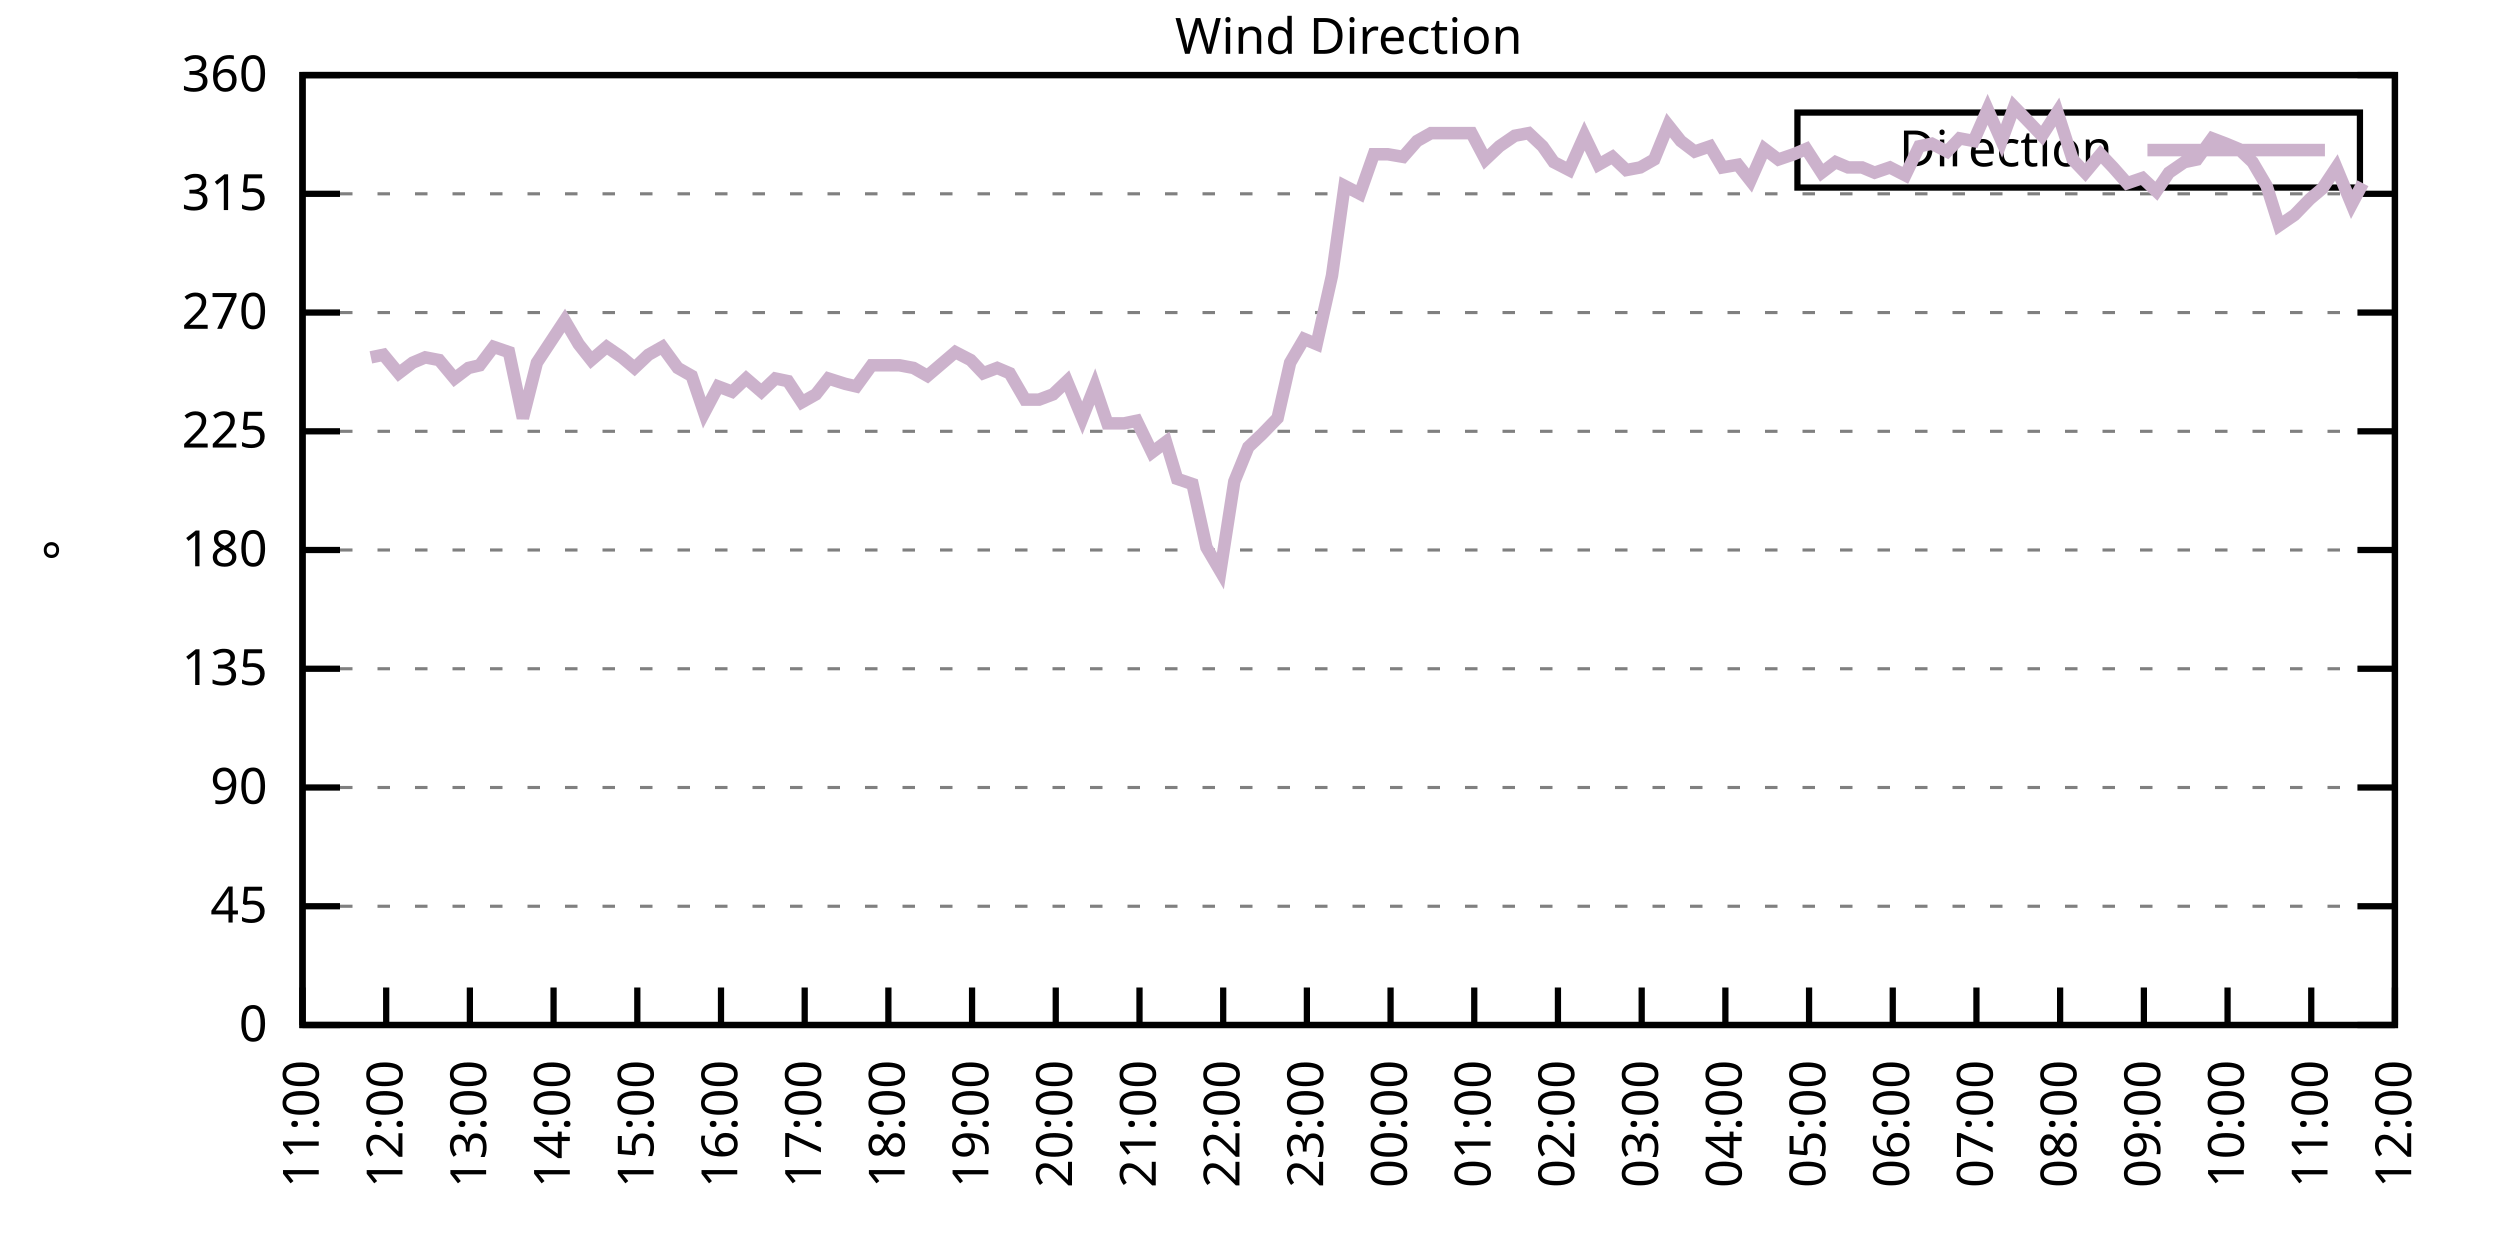
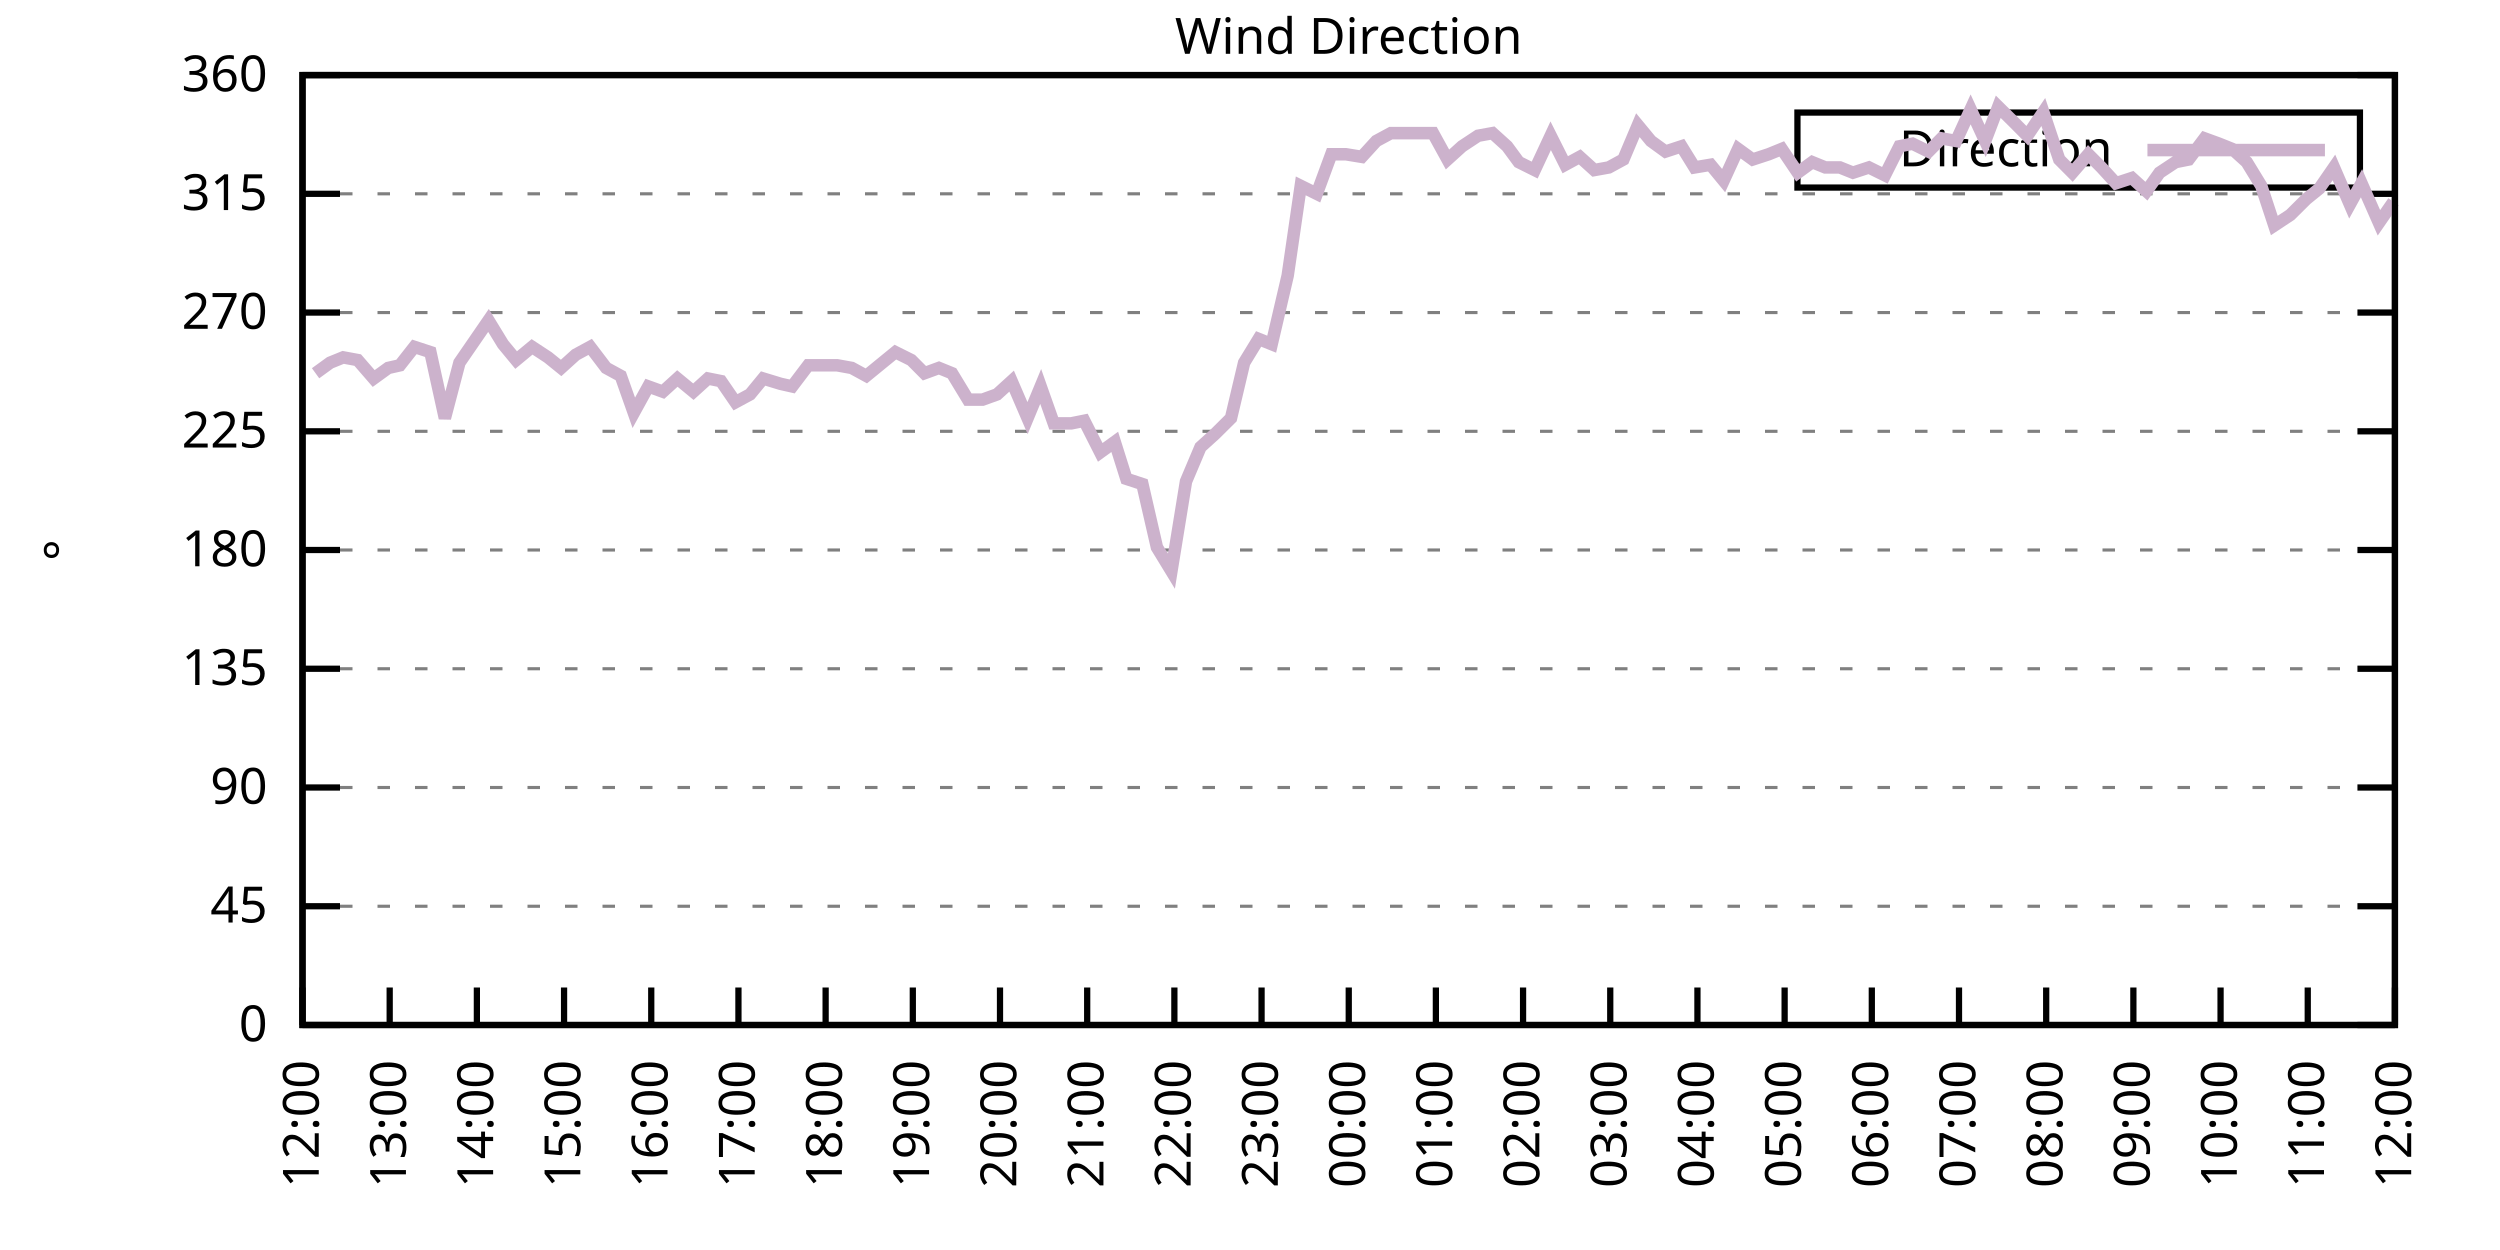
<svg xmlns="http://www.w3.org/2000/svg" xmlns:xlink="http://www.w3.org/1999/xlink" width="400" height="200" viewBox="0 0 400 200">
  <g id="gnuplot_canvas">
    <rect x="0" y="0" width="400" height="200" fill="none" />
    <defs>
      <circle id="gpDot" r="0.5" stroke-width="0.5" stroke="currentColor" />
      <path id="gpPt0" stroke-width="0.333" stroke="currentColor" d="M-1,0 h2 M0,-1 v2" />
      <path id="gpPt1" stroke-width="0.333" stroke="currentColor" d="M-1,-1 L1,1 M1,-1 L-1,1" />
      <path id="gpPt2" stroke-width="0.333" stroke="currentColor" d="M-1,0 L1,0 M0,-1 L0,1 M-1,-1 L1,1 M-1,1 L1,-1" />
      <rect id="gpPt3" stroke-width="0.333" stroke="currentColor" x="-1" y="-1" width="2" height="2" />
      <rect id="gpPt4" stroke-width="0.333" stroke="currentColor" fill="currentColor" x="-1" y="-1" width="2" height="2" />
      <circle id="gpPt5" stroke-width="0.333" stroke="currentColor" cx="0" cy="0" r="1" />
      <use xlink:href="#gpPt5" id="gpPt6" fill="currentColor" stroke="none" />
      <path id="gpPt7" stroke-width="0.333" stroke="currentColor" d="M0,-1.33 L-1.33,0.67 L1.33,0.67 z" />
      <use xlink:href="#gpPt7" id="gpPt8" fill="currentColor" stroke="none" />
      <use xlink:href="#gpPt7" id="gpPt9" stroke="currentColor" transform="rotate(180)" />
      <use xlink:href="#gpPt9" id="gpPt10" fill="currentColor" stroke="none" />
      <use xlink:href="#gpPt3" id="gpPt11" stroke="currentColor" transform="rotate(45)" />
      <use xlink:href="#gpPt11" id="gpPt12" fill="currentColor" stroke="none" />
      <path id="gpPt13" stroke-width="0.333" stroke="currentColor" d="M0,1.330 L1.265,0.411 L0.782,-1.067 L-0.782,-1.076 L-1.265,0.411 z" />
      <use xlink:href="#gpPt13" id="gpPt14" fill="currentColor" stroke="none" />
      <filter id="textbox" filterUnits="objectBoundingBox" x="0" y="0" height="1" width="1">
        <feFlood flood-color="white" flood-opacity="1" result="bgnd" />
        <feComposite in="SourceGraphic" in2="bgnd" operator="atop" />
      </filter>
      <filter id="greybox" filterUnits="objectBoundingBox" x="0" y="0" height="1" width="1">
        <feFlood flood-color="lightgrey" flood-opacity="1" result="grey" />
        <feComposite in="SourceGraphic" in2="grey" operator="atop" />
      </filter>
    </defs>
    <g fill="none" color="white" stroke="currentColor" stroke-width="1.00" stroke-linecap="butt" stroke-linejoin="miter">
</g>
    <g fill="none" color="black" stroke="currentColor" stroke-width="1.00" stroke-linecap="butt" stroke-linejoin="miter">
      <g stroke="none" shape-rendering="crispEdges">
        <polygon fill="rgb(255, 255, 255)" points="48.40,164.00 383.18,164.00 383.18,12.02 48.40,12.02 " />
      </g>
    </g>
    <g fill="none" color="black" stroke="currentColor" stroke-width="1.00" stroke-linecap="butt" stroke-linejoin="miter">
</g>
    <g fill="none" color="black" stroke="black" stroke-width="0.50" stroke-linecap="butt" stroke-linejoin="miter">
</g>
    <g fill="none" color="gray" stroke="currentColor" stroke-width="0.50" stroke-linecap="butt" stroke-linejoin="miter">
      <path stroke="gray" stroke-dasharray="2,4" class="gridline" d="M48.40,164.00 L383.19,164.00  " />
    </g>
    <g fill="none" color="gray" stroke="gray" stroke-width="1.00" stroke-linecap="butt" stroke-linejoin="miter">
</g>
    <g fill="none" color="black" stroke="currentColor" stroke-width="1.00" stroke-linecap="butt" stroke-linejoin="miter">
      <path stroke="black" d="M48.40,164.00 L54.40,164.00 M383.19,164.00 L377.19,164.00  " />
      <g transform="translate(42.80,166.60)" stroke="none" fill="black" font-family="Sans" font-size="8.00" text-anchor="end">
        <text>
          <tspan font-family="Sans"> 0</tspan>
        </text>
      </g>
    </g>
    <g fill="none" color="black" stroke="currentColor" stroke-width="1.00" stroke-linecap="butt" stroke-linejoin="miter">
</g>
    <g fill="none" color="black" stroke="black" stroke-width="0.50" stroke-linecap="butt" stroke-linejoin="miter">
</g>
    <g fill="none" color="gray" stroke="currentColor" stroke-width="0.50" stroke-linecap="butt" stroke-linejoin="miter">
      <path stroke="gray" stroke-dasharray="2,4" class="gridline" d="M48.40,145.00 L383.19,145.00  " />
    </g>
    <g fill="none" color="gray" stroke="gray" stroke-width="1.00" stroke-linecap="butt" stroke-linejoin="miter">
</g>
    <g fill="none" color="black" stroke="currentColor" stroke-width="1.00" stroke-linecap="butt" stroke-linejoin="miter">
      <path stroke="black" d="M48.40,145.00 L54.40,145.00 M383.19,145.00 L377.19,145.00  " />
      <g transform="translate(42.80,147.60)" stroke="none" fill="black" font-family="Sans" font-size="8.00" text-anchor="end">
        <text>
          <tspan font-family="Sans"> 45</tspan>
        </text>
      </g>
    </g>
    <g fill="none" color="black" stroke="currentColor" stroke-width="1.00" stroke-linecap="butt" stroke-linejoin="miter">
</g>
    <g fill="none" color="black" stroke="black" stroke-width="0.50" stroke-linecap="butt" stroke-linejoin="miter">
</g>
    <g fill="none" color="gray" stroke="currentColor" stroke-width="0.50" stroke-linecap="butt" stroke-linejoin="miter">
      <path stroke="gray" stroke-dasharray="2,4" class="gridline" d="M48.40,126.00 L383.19,126.00  " />
    </g>
    <g fill="none" color="gray" stroke="gray" stroke-width="1.00" stroke-linecap="butt" stroke-linejoin="miter">
</g>
    <g fill="none" color="black" stroke="currentColor" stroke-width="1.00" stroke-linecap="butt" stroke-linejoin="miter">
      <path stroke="black" d="M48.40,126.00 L54.40,126.00 M383.19,126.00 L377.19,126.00  " />
      <g transform="translate(42.80,128.60)" stroke="none" fill="black" font-family="Sans" font-size="8.00" text-anchor="end">
        <text>
          <tspan font-family="Sans"> 90</tspan>
        </text>
      </g>
    </g>
    <g fill="none" color="black" stroke="currentColor" stroke-width="1.00" stroke-linecap="butt" stroke-linejoin="miter">
</g>
    <g fill="none" color="black" stroke="black" stroke-width="0.50" stroke-linecap="butt" stroke-linejoin="miter">
</g>
    <g fill="none" color="gray" stroke="currentColor" stroke-width="0.50" stroke-linecap="butt" stroke-linejoin="miter">
      <path stroke="gray" stroke-dasharray="2,4" class="gridline" d="M48.40,107.00 L383.19,107.00  " />
    </g>
    <g fill="none" color="gray" stroke="gray" stroke-width="1.00" stroke-linecap="butt" stroke-linejoin="miter">
</g>
    <g fill="none" color="black" stroke="currentColor" stroke-width="1.00" stroke-linecap="butt" stroke-linejoin="miter">
      <path stroke="black" d="M48.40,107.00 L54.40,107.00 M383.19,107.00 L377.19,107.00  " />
      <g transform="translate(42.80,109.60)" stroke="none" fill="black" font-family="Sans" font-size="8.00" text-anchor="end">
        <text>
          <tspan font-family="Sans"> 135</tspan>
        </text>
      </g>
    </g>
    <g fill="none" color="black" stroke="currentColor" stroke-width="1.00" stroke-linecap="butt" stroke-linejoin="miter">
</g>
    <g fill="none" color="black" stroke="black" stroke-width="0.50" stroke-linecap="butt" stroke-linejoin="miter">
</g>
    <g fill="none" color="gray" stroke="currentColor" stroke-width="0.50" stroke-linecap="butt" stroke-linejoin="miter">
      <path stroke="gray" stroke-dasharray="2,4" class="gridline" d="M48.40,88.00 L383.19,88.00  " />
    </g>
    <g fill="none" color="gray" stroke="gray" stroke-width="1.00" stroke-linecap="butt" stroke-linejoin="miter">
</g>
    <g fill="none" color="black" stroke="currentColor" stroke-width="1.00" stroke-linecap="butt" stroke-linejoin="miter">
      <path stroke="black" d="M48.40,88.00 L54.40,88.00 M383.19,88.00 L377.19,88.00  " />
      <g transform="translate(42.80,90.60)" stroke="none" fill="black" font-family="Sans" font-size="8.00" text-anchor="end">
        <text>
          <tspan font-family="Sans"> 180</tspan>
        </text>
      </g>
    </g>
    <g fill="none" color="black" stroke="currentColor" stroke-width="1.00" stroke-linecap="butt" stroke-linejoin="miter">
</g>
    <g fill="none" color="black" stroke="black" stroke-width="0.50" stroke-linecap="butt" stroke-linejoin="miter">
</g>
    <g fill="none" color="gray" stroke="currentColor" stroke-width="0.50" stroke-linecap="butt" stroke-linejoin="miter">
      <path stroke="gray" stroke-dasharray="2,4" class="gridline" d="M48.40,69.01 L383.19,69.01  " />
    </g>
    <g fill="none" color="gray" stroke="gray" stroke-width="1.00" stroke-linecap="butt" stroke-linejoin="miter">
</g>
    <g fill="none" color="black" stroke="currentColor" stroke-width="1.00" stroke-linecap="butt" stroke-linejoin="miter">
      <path stroke="black" d="M48.40,69.01 L54.40,69.01 M383.19,69.01 L377.19,69.01  " />
      <g transform="translate(42.80,71.61)" stroke="none" fill="black" font-family="Sans" font-size="8.00" text-anchor="end">
        <text>
          <tspan font-family="Sans"> 225</tspan>
        </text>
      </g>
    </g>
    <g fill="none" color="black" stroke="currentColor" stroke-width="1.00" stroke-linecap="butt" stroke-linejoin="miter">
</g>
    <g fill="none" color="black" stroke="black" stroke-width="0.50" stroke-linecap="butt" stroke-linejoin="miter">
</g>
    <g fill="none" color="gray" stroke="currentColor" stroke-width="0.50" stroke-linecap="butt" stroke-linejoin="miter">
      <path stroke="gray" stroke-dasharray="2,4" class="gridline" d="M48.40,50.01 L383.19,50.01  " />
    </g>
    <g fill="none" color="gray" stroke="gray" stroke-width="1.00" stroke-linecap="butt" stroke-linejoin="miter">
</g>
    <g fill="none" color="black" stroke="currentColor" stroke-width="1.00" stroke-linecap="butt" stroke-linejoin="miter">
      <path stroke="black" d="M48.40,50.01 L54.40,50.01 M383.19,50.01 L377.19,50.01  " />
      <g transform="translate(42.80,52.61)" stroke="none" fill="black" font-family="Sans" font-size="8.00" text-anchor="end">
        <text>
          <tspan font-family="Sans"> 270</tspan>
        </text>
      </g>
    </g>
    <g fill="none" color="black" stroke="currentColor" stroke-width="1.00" stroke-linecap="butt" stroke-linejoin="miter">
</g>
    <g fill="none" color="black" stroke="black" stroke-width="0.50" stroke-linecap="butt" stroke-linejoin="miter">
</g>
    <g fill="none" color="gray" stroke="currentColor" stroke-width="0.50" stroke-linecap="butt" stroke-linejoin="miter">
      <path stroke="gray" stroke-dasharray="2,4" class="gridline" d="M48.40,31.01 L383.19,31.01  " />
    </g>
    <g fill="none" color="gray" stroke="gray" stroke-width="1.00" stroke-linecap="butt" stroke-linejoin="miter">
</g>
    <g fill="none" color="black" stroke="currentColor" stroke-width="1.00" stroke-linecap="butt" stroke-linejoin="miter">
      <path stroke="black" d="M48.40,31.01 L54.40,31.01 M383.19,31.01 L377.19,31.01  " />
      <g transform="translate(42.80,33.61)" stroke="none" fill="black" font-family="Sans" font-size="8.00" text-anchor="end">
        <text>
          <tspan font-family="Sans"> 315</tspan>
        </text>
      </g>
    </g>
    <g fill="none" color="black" stroke="currentColor" stroke-width="1.00" stroke-linecap="butt" stroke-linejoin="miter">
</g>
    <g fill="none" color="black" stroke="black" stroke-width="0.50" stroke-linecap="butt" stroke-linejoin="miter">
</g>
    <g fill="none" color="gray" stroke="currentColor" stroke-width="0.50" stroke-linecap="butt" stroke-linejoin="miter">
      <path stroke="gray" stroke-dasharray="2,4" class="gridline" d="M48.40,12.01 L383.19,12.01  " />
    </g>
    <g fill="none" color="gray" stroke="gray" stroke-width="1.00" stroke-linecap="butt" stroke-linejoin="miter">
</g>
    <g fill="none" color="black" stroke="currentColor" stroke-width="1.00" stroke-linecap="butt" stroke-linejoin="miter">
      <path stroke="black" d="M48.40,12.01 L54.40,12.01 M383.19,12.01 L377.19,12.01  " />
      <g transform="translate(42.80,14.61)" stroke="none" fill="black" font-family="Sans" font-size="8.00" text-anchor="end">
        <text>
          <tspan font-family="Sans"> 360</tspan>
        </text>
      </g>
    </g>
    <g fill="none" color="black" stroke="currentColor" stroke-width="1.00" stroke-linecap="butt" stroke-linejoin="miter">
      <path stroke="black" d="M48.40,164.00 L48.40,158.00  " />
      <g transform="translate(51.00,169.60) rotate(270.00)" stroke="none" fill="black" font-family="Sans" font-size="8.00" text-anchor="end">
        <text>
-           <tspan font-family="Sans">11:00</tspan>
-         </text>
-       </g>
-     </g>
-     <g fill="none" color="black" stroke="currentColor" stroke-width="1.00" stroke-linecap="butt" stroke-linejoin="miter">
-       <path stroke="black" d="M61.79,164.00 L61.79,158.00  " />
-       <g transform="translate(64.39,169.60) rotate(270.00)" stroke="none" fill="black" font-family="Sans" font-size="8.00" text-anchor="end">
-         <text>
          <tspan font-family="Sans">12:00</tspan>
        </text>
      </g>
    </g>
    <g fill="none" color="black" stroke="currentColor" stroke-width="1.00" stroke-linecap="butt" stroke-linejoin="miter">
-       <path stroke="black" d="M75.18,164.00 L75.18,158.00  " />
-       <g transform="translate(77.78,169.60) rotate(270.00)" stroke="none" fill="black" font-family="Sans" font-size="8.00" text-anchor="end">
+       <path stroke="black" d="M62.35,164.00 L62.35,158.00  " />
+       <g transform="translate(64.95,169.60) rotate(270.00)" stroke="none" fill="black" font-family="Sans" font-size="8.00" text-anchor="end">
        <text>
          <tspan font-family="Sans">13:00</tspan>
        </text>
      </g>
    </g>
    <g fill="none" color="black" stroke="currentColor" stroke-width="1.00" stroke-linecap="butt" stroke-linejoin="miter">
-       <path stroke="black" d="M88.57,164.00 L88.57,158.00  " />
-       <g transform="translate(91.17,169.60) rotate(270.00)" stroke="none" fill="black" font-family="Sans" font-size="8.00" text-anchor="end">
+       <path stroke="black" d="M76.30,164.00 L76.30,158.00  " />
+       <g transform="translate(78.90,169.60) rotate(270.00)" stroke="none" fill="black" font-family="Sans" font-size="8.00" text-anchor="end">
        <text>
          <tspan font-family="Sans">14:00</tspan>
        </text>
      </g>
    </g>
    <g fill="none" color="black" stroke="currentColor" stroke-width="1.00" stroke-linecap="butt" stroke-linejoin="miter">
-       <path stroke="black" d="M101.97,164.00 L101.97,158.00  " />
-       <g transform="translate(104.57,169.60) rotate(270.00)" stroke="none" fill="black" font-family="Sans" font-size="8.00" text-anchor="end">
+       <path stroke="black" d="M90.25,164.00 L90.25,158.00  " />
+       <g transform="translate(92.85,169.60) rotate(270.00)" stroke="none" fill="black" font-family="Sans" font-size="8.00" text-anchor="end">
        <text>
          <tspan font-family="Sans">15:00</tspan>
        </text>
      </g>
    </g>
    <g fill="none" color="black" stroke="currentColor" stroke-width="1.00" stroke-linecap="butt" stroke-linejoin="miter">
-       <path stroke="black" d="M115.36,164.00 L115.36,158.00  " />
-       <g transform="translate(117.96,169.60) rotate(270.00)" stroke="none" fill="black" font-family="Sans" font-size="8.00" text-anchor="end">
+       <path stroke="black" d="M104.20,164.00 L104.20,158.00  " />
+       <g transform="translate(106.80,169.60) rotate(270.00)" stroke="none" fill="black" font-family="Sans" font-size="8.00" text-anchor="end">
        <text>
          <tspan font-family="Sans">16:00</tspan>
        </text>
      </g>
    </g>
    <g fill="none" color="black" stroke="currentColor" stroke-width="1.00" stroke-linecap="butt" stroke-linejoin="miter">
-       <path stroke="black" d="M128.75,164.00 L128.75,158.00  " />
-       <g transform="translate(131.35,169.60) rotate(270.00)" stroke="none" fill="black" font-family="Sans" font-size="8.00" text-anchor="end">
+       <path stroke="black" d="M118.15,164.00 L118.15,158.00  " />
+       <g transform="translate(120.75,169.60) rotate(270.00)" stroke="none" fill="black" font-family="Sans" font-size="8.00" text-anchor="end">
        <text>
          <tspan font-family="Sans">17:00</tspan>
        </text>
      </g>
    </g>
    <g fill="none" color="black" stroke="currentColor" stroke-width="1.00" stroke-linecap="butt" stroke-linejoin="miter">
-       <path stroke="black" d="M142.14,164.00 L142.14,158.00  " />
-       <g transform="translate(144.74,169.60) rotate(270.00)" stroke="none" fill="black" font-family="Sans" font-size="8.00" text-anchor="end">
+       <path stroke="black" d="M132.10,164.00 L132.10,158.00  " />
+       <g transform="translate(134.70,169.60) rotate(270.00)" stroke="none" fill="black" font-family="Sans" font-size="8.00" text-anchor="end">
        <text>
          <tspan font-family="Sans">18:00</tspan>
        </text>
      </g>
    </g>
    <g fill="none" color="black" stroke="currentColor" stroke-width="1.00" stroke-linecap="butt" stroke-linejoin="miter">
-       <path stroke="black" d="M155.53,164.00 L155.53,158.00  " />
-       <g transform="translate(158.13,169.60) rotate(270.00)" stroke="none" fill="black" font-family="Sans" font-size="8.00" text-anchor="end">
+       <path stroke="black" d="M146.05,164.00 L146.05,158.00  " />
+       <g transform="translate(148.65,169.60) rotate(270.00)" stroke="none" fill="black" font-family="Sans" font-size="8.00" text-anchor="end">
        <text>
          <tspan font-family="Sans">19:00</tspan>
        </text>
      </g>
    </g>
    <g fill="none" color="black" stroke="currentColor" stroke-width="1.00" stroke-linecap="butt" stroke-linejoin="miter">
-       <path stroke="black" d="M168.92,164.00 L168.92,158.00  " />
-       <g transform="translate(171.52,169.60) rotate(270.00)" stroke="none" fill="black" font-family="Sans" font-size="8.00" text-anchor="end">
+       <path stroke="black" d="M160.00,164.00 L160.00,158.00  " />
+       <g transform="translate(162.60,169.60) rotate(270.00)" stroke="none" fill="black" font-family="Sans" font-size="8.00" text-anchor="end">
        <text>
          <tspan font-family="Sans">20:00</tspan>
        </text>
      </g>
    </g>
    <g fill="none" color="black" stroke="currentColor" stroke-width="1.00" stroke-linecap="butt" stroke-linejoin="miter">
-       <path stroke="black" d="M182.32,164.00 L182.32,158.00  " />
-       <g transform="translate(184.92,169.60) rotate(270.00)" stroke="none" fill="black" font-family="Sans" font-size="8.00" text-anchor="end">
+       <path stroke="black" d="M173.95,164.00 L173.95,158.00  " />
+       <g transform="translate(176.55,169.60) rotate(270.00)" stroke="none" fill="black" font-family="Sans" font-size="8.00" text-anchor="end">
        <text>
          <tspan font-family="Sans">21:00</tspan>
        </text>
      </g>
    </g>
    <g fill="none" color="black" stroke="currentColor" stroke-width="1.00" stroke-linecap="butt" stroke-linejoin="miter">
-       <path stroke="black" d="M195.71,164.00 L195.71,158.00  " />
-       <g transform="translate(198.31,169.60) rotate(270.00)" stroke="none" fill="black" font-family="Sans" font-size="8.00" text-anchor="end">
+       <path stroke="black" d="M187.90,164.00 L187.90,158.00  " />
+       <g transform="translate(190.50,169.60) rotate(270.00)" stroke="none" fill="black" font-family="Sans" font-size="8.00" text-anchor="end">
        <text>
          <tspan font-family="Sans">22:00</tspan>
        </text>
      </g>
    </g>
    <g fill="none" color="black" stroke="currentColor" stroke-width="1.00" stroke-linecap="butt" stroke-linejoin="miter">
-       <path stroke="black" d="M209.10,164.00 L209.10,158.00  " />
-       <g transform="translate(211.70,169.60) rotate(270.00)" stroke="none" fill="black" font-family="Sans" font-size="8.00" text-anchor="end">
+       <path stroke="black" d="M201.85,164.00 L201.85,158.00  " />
+       <g transform="translate(204.45,169.60) rotate(270.00)" stroke="none" fill="black" font-family="Sans" font-size="8.00" text-anchor="end">
        <text>
          <tspan font-family="Sans">23:00</tspan>
        </text>
      </g>
    </g>
    <g fill="none" color="black" stroke="currentColor" stroke-width="1.00" stroke-linecap="butt" stroke-linejoin="miter">
-       <path stroke="black" d="M222.49,164.00 L222.49,158.00  " />
-       <g transform="translate(225.09,169.60) rotate(270.00)" stroke="none" fill="black" font-family="Sans" font-size="8.00" text-anchor="end">
+       <path stroke="black" d="M215.80,164.00 L215.80,158.00  " />
+       <g transform="translate(218.40,169.60) rotate(270.00)" stroke="none" fill="black" font-family="Sans" font-size="8.00" text-anchor="end">
        <text>
          <tspan font-family="Sans">00:00</tspan>
        </text>
      </g>
    </g>
    <g fill="none" color="black" stroke="currentColor" stroke-width="1.00" stroke-linecap="butt" stroke-linejoin="miter">
-       <path stroke="black" d="M235.88,164.00 L235.88,158.00  " />
-       <g transform="translate(238.48,169.60) rotate(270.00)" stroke="none" fill="black" font-family="Sans" font-size="8.00" text-anchor="end">
+       <path stroke="black" d="M229.74,164.00 L229.74,158.00  " />
+       <g transform="translate(232.34,169.60) rotate(270.00)" stroke="none" fill="black" font-family="Sans" font-size="8.00" text-anchor="end">
        <text>
          <tspan font-family="Sans">01:00</tspan>
        </text>
      </g>
    </g>
    <g fill="none" color="black" stroke="currentColor" stroke-width="1.00" stroke-linecap="butt" stroke-linejoin="miter">
-       <path stroke="black" d="M249.27,164.00 L249.27,158.00  " />
-       <g transform="translate(251.87,169.60) rotate(270.00)" stroke="none" fill="black" font-family="Sans" font-size="8.00" text-anchor="end">
+       <path stroke="black" d="M243.69,164.00 L243.69,158.00  " />
+       <g transform="translate(246.29,169.60) rotate(270.00)" stroke="none" fill="black" font-family="Sans" font-size="8.00" text-anchor="end">
        <text>
          <tspan font-family="Sans">02:00</tspan>
        </text>
      </g>
    </g>
    <g fill="none" color="black" stroke="currentColor" stroke-width="1.00" stroke-linecap="butt" stroke-linejoin="miter">
-       <path stroke="black" d="M262.67,164.00 L262.67,158.00  " />
-       <g transform="translate(265.27,169.60) rotate(270.00)" stroke="none" fill="black" font-family="Sans" font-size="8.00" text-anchor="end">
+       <path stroke="black" d="M257.64,164.00 L257.64,158.00  " />
+       <g transform="translate(260.24,169.60) rotate(270.00)" stroke="none" fill="black" font-family="Sans" font-size="8.00" text-anchor="end">
        <text>
          <tspan font-family="Sans">03:00</tspan>
        </text>
      </g>
    </g>
    <g fill="none" color="black" stroke="currentColor" stroke-width="1.00" stroke-linecap="butt" stroke-linejoin="miter">
-       <path stroke="black" d="M276.06,164.00 L276.06,158.00  " />
-       <g transform="translate(278.66,169.60) rotate(270.00)" stroke="none" fill="black" font-family="Sans" font-size="8.00" text-anchor="end">
+       <path stroke="black" d="M271.59,164.00 L271.59,158.00  " />
+       <g transform="translate(274.19,169.60) rotate(270.00)" stroke="none" fill="black" font-family="Sans" font-size="8.00" text-anchor="end">
        <text>
          <tspan font-family="Sans">04:00</tspan>
        </text>
      </g>
    </g>
    <g fill="none" color="black" stroke="currentColor" stroke-width="1.00" stroke-linecap="butt" stroke-linejoin="miter">
-       <path stroke="black" d="M289.45,164.00 L289.45,158.00  " />
-       <g transform="translate(292.05,169.60) rotate(270.00)" stroke="none" fill="black" font-family="Sans" font-size="8.00" text-anchor="end">
+       <path stroke="black" d="M285.54,164.00 L285.54,158.00  " />
+       <g transform="translate(288.14,169.60) rotate(270.00)" stroke="none" fill="black" font-family="Sans" font-size="8.00" text-anchor="end">
        <text>
          <tspan font-family="Sans">05:00</tspan>
        </text>
      </g>
    </g>
    <g fill="none" color="black" stroke="currentColor" stroke-width="1.00" stroke-linecap="butt" stroke-linejoin="miter">
-       <path stroke="black" d="M302.84,164.00 L302.84,158.00  " />
-       <g transform="translate(305.44,169.60) rotate(270.00)" stroke="none" fill="black" font-family="Sans" font-size="8.00" text-anchor="end">
+       <path stroke="black" d="M299.49,164.00 L299.49,158.00  " />
+       <g transform="translate(302.09,169.60) rotate(270.00)" stroke="none" fill="black" font-family="Sans" font-size="8.00" text-anchor="end">
        <text>
          <tspan font-family="Sans">06:00</tspan>
        </text>
      </g>
    </g>
    <g fill="none" color="black" stroke="currentColor" stroke-width="1.00" stroke-linecap="butt" stroke-linejoin="miter">
-       <path stroke="black" d="M316.23,164.00 L316.23,158.00  " />
-       <g transform="translate(318.83,169.60) rotate(270.00)" stroke="none" fill="black" font-family="Sans" font-size="8.00" text-anchor="end">
+       <path stroke="black" d="M313.44,164.00 L313.44,158.00  " />
+       <g transform="translate(316.04,169.60) rotate(270.00)" stroke="none" fill="black" font-family="Sans" font-size="8.00" text-anchor="end">
        <text>
          <tspan font-family="Sans">07:00</tspan>
        </text>
      </g>
    </g>
    <g fill="none" color="black" stroke="currentColor" stroke-width="1.00" stroke-linecap="butt" stroke-linejoin="miter">
-       <path stroke="black" d="M329.62,164.00 L329.62,158.00  " />
-       <g transform="translate(332.22,169.60) rotate(270.00)" stroke="none" fill="black" font-family="Sans" font-size="8.00" text-anchor="end">
+       <path stroke="black" d="M327.39,164.00 L327.39,158.00  " />
+       <g transform="translate(329.99,169.60) rotate(270.00)" stroke="none" fill="black" font-family="Sans" font-size="8.00" text-anchor="end">
        <text>
          <tspan font-family="Sans">08:00</tspan>
        </text>
      </g>
    </g>
    <g fill="none" color="black" stroke="currentColor" stroke-width="1.00" stroke-linecap="butt" stroke-linejoin="miter">
-       <path stroke="black" d="M343.02,164.00 L343.02,158.00  " />
-       <g transform="translate(345.62,169.60) rotate(270.00)" stroke="none" fill="black" font-family="Sans" font-size="8.00" text-anchor="end">
+       <path stroke="black" d="M341.34,164.00 L341.34,158.00  " />
+       <g transform="translate(343.94,169.60) rotate(270.00)" stroke="none" fill="black" font-family="Sans" font-size="8.00" text-anchor="end">
        <text>
          <tspan font-family="Sans">09:00</tspan>
        </text>
      </g>
    </g>
    <g fill="none" color="black" stroke="currentColor" stroke-width="1.00" stroke-linecap="butt" stroke-linejoin="miter">
-       <path stroke="black" d="M356.41,164.00 L356.41,158.00  " />
-       <g transform="translate(359.01,169.60) rotate(270.00)" stroke="none" fill="black" font-family="Sans" font-size="8.00" text-anchor="end">
+       <path stroke="black" d="M355.29,164.00 L355.29,158.00  " />
+       <g transform="translate(357.89,169.60) rotate(270.00)" stroke="none" fill="black" font-family="Sans" font-size="8.00" text-anchor="end">
        <text>
          <tspan font-family="Sans">10:00</tspan>
        </text>
      </g>
    </g>
    <g fill="none" color="black" stroke="currentColor" stroke-width="1.00" stroke-linecap="butt" stroke-linejoin="miter">
-       <path stroke="black" d="M369.80,164.00 L369.80,158.00  " />
-       <g transform="translate(372.40,169.60) rotate(270.00)" stroke="none" fill="black" font-family="Sans" font-size="8.00" text-anchor="end">
+       <path stroke="black" d="M369.24,164.00 L369.24,158.00  " />
+       <g transform="translate(371.84,169.60) rotate(270.00)" stroke="none" fill="black" font-family="Sans" font-size="8.00" text-anchor="end">
        <text>
          <tspan font-family="Sans">11:00</tspan>
        </text>
      </g>
    </g>
    <g fill="none" color="black" stroke="currentColor" stroke-width="1.00" stroke-linecap="butt" stroke-linejoin="miter">
      <path stroke="black" d="M383.19,164.00 L383.19,158.00  " />
      <g transform="translate(385.79,169.60) rotate(270.00)" stroke="none" fill="black" font-family="Sans" font-size="8.00" text-anchor="end">
        <text>
          <tspan font-family="Sans">12:00</tspan>
        </text>
      </g>
    </g>
    <g fill="none" color="black" stroke="currentColor" stroke-width="1.00" stroke-linecap="butt" stroke-linejoin="miter">
</g>
    <g fill="none" color="black" stroke="currentColor" stroke-width="1.00" stroke-linecap="butt" stroke-linejoin="miter">
      <path stroke="black" d="M48.40,12.01 L48.40,164.00 L383.19,164.00 L383.19,12.01 L48.40,12.01 Z  " />
    </g>
    <g fill="none" color="black" stroke="currentColor" stroke-width="1.00" stroke-linecap="butt" stroke-linejoin="miter">
</g>
    <g fill="none" color="black" stroke="currentColor" stroke-width="1.00" stroke-linecap="butt" stroke-linejoin="miter">
      <path stroke="black" d="M287.59,30.01 L287.59,18.01 L377.59,18.01 L377.59,30.01 L287.59,30.01 Z  " />
    </g>
    <g id="Wind_direction_plot_1">
      <g fill="none" color="white" stroke="black" stroke-width="2.00" stroke-linecap="butt" stroke-linejoin="miter">
</g>
      <g fill="none" color="black" stroke="currentColor" stroke-width="2.00" stroke-linecap="butt" stroke-linejoin="miter">
        <g transform="translate(337.99,26.61)" stroke="none" fill="black" font-family="Sans" font-size="8.00" text-anchor="end">
          <text>
            <tspan font-family="Sans">Direction</tspan>
          </text>
        </g>
      </g>
      <g fill="none" color="black" stroke="currentColor" stroke-width="2.00" stroke-linecap="butt" stroke-linejoin="miter">
-         <path stroke="rgb(204, 178, 204)" d="M343.59,24.01 L371.99,24.01 M59.34,57.18 L61.35,56.76 L63.80,59.72 L66.03,58.03 L68.04,57.18 L70.27,57.61   L72.73,60.56 L74.96,58.87 L76.75,58.45 L78.98,55.50 L81.43,56.34 L83.66,66.90 L85.90,58.03 L90.36,51.27   L92.59,55.07 L94.60,57.61 L97.06,55.50 L99.51,57.18 L101.52,58.87 L103.75,56.76 L105.98,55.50 L108.44,58.87   L110.67,60.14 L112.68,66.05 L114.91,61.83 L117.14,62.67 L119.38,60.56 L121.83,62.67 L124.06,60.56 L126.07,60.98   L128.30,64.36 L130.54,63.10 L132.54,60.56 L135.22,61.41 L137.01,61.83 L139.46,58.45 L141.69,58.45 L143.93,58.45   L146.16,58.87 L148.39,60.14 L152.85,56.34 L155.31,57.61 L157.32,59.72 L159.55,58.87 L161.56,59.72 L164.01,63.94   L166.25,63.94 L168.48,63.10 L170.71,60.98 L173.17,66.90 L175.17,61.83 L177.18,67.74 L179.86,67.74 L181.87,67.32   L184.32,72.38 L186.56,70.70 L188.34,76.61 L190.80,77.45 L193.03,87.58 L195.26,91.38 L197.49,77.03 L199.73,71.54   L201.96,69.43 L204.41,66.90 L206.42,58.03 L208.65,54.23 L210.66,55.07 L213.12,44.10 L215.13,29.74 L217.58,31.01   L219.81,24.68 L222.04,24.68 L224.50,25.10 L226.73,22.56 L228.96,21.30 L230.97,21.30 L233.20,21.30 L235.44,21.30   L237.67,25.52 L239.90,23.41 L242.36,21.72 L244.59,21.30 L246.82,23.41 L248.60,25.94 L251.06,27.21 L253.51,21.72   L255.75,26.36 L257.98,25.10 L260.21,27.21 L262.44,26.79 L264.67,25.52 L266.91,20.03 L268.92,22.56 L271.15,24.25   L273.60,23.41 L275.61,26.79 L278.07,26.36 L280.07,28.90 L282.31,23.83 L284.54,25.52 L286.99,24.68 L289.00,23.83   L291.46,27.63 L293.69,25.94 L295.70,26.79 L297.93,26.79 L299.94,27.63 L302.39,26.79 L304.85,28.05 L307.08,23.41   L309.09,22.99 L311.54,24.25 L313.55,22.14 L315.79,22.56 L318.02,17.50 L320.25,22.56 L322.26,17.08 L324.71,19.61   L326.72,21.72 L329.18,17.92 L331.63,25.52 L333.64,27.63 L336.10,24.68 L338.10,26.79 L340.34,29.32 L342.79,28.48   L345.02,30.59 L347.03,27.63 L349.49,25.94 L351.50,25.52 L353.95,22.14 L356.18,22.99 L358.19,23.83 L360.42,25.94   L362.66,29.74 L364.66,36.08 L367.12,34.39 L369.58,31.85 L371.58,30.16 L373.82,26.79 L376.27,32.70 L378.06,29.32    " />
+         <path stroke="rgb(204, 178, 204)" d="M343.59,24.01 L371.99,24.01 M50.49,59.72 L52.82,58.03 L54.91,57.18 L57.23,57.61 L59.79,60.56 L62.12,58.87   L63.98,58.45 L66.30,55.50 L68.86,56.34 L71.18,66.90 L73.51,58.03 L78.16,51.27 L80.48,55.07 L82.58,57.61   L85.13,55.50 L87.69,57.18 L89.78,58.87 L92.11,56.76 L94.43,55.50 L96.99,58.87 L99.32,60.14 L101.41,66.05   L103.73,61.83 L106.06,62.67 L108.38,60.56 L110.94,62.67 L113.27,60.56 L115.36,60.98 L117.68,64.36 L120.01,63.10   L122.10,60.56 L124.89,61.41 L126.75,61.83 L129.31,58.45 L131.63,58.45 L133.96,58.45 L136.28,58.87 L138.61,60.14   L143.26,56.34 L145.81,57.61 L147.91,59.72 L150.23,58.87 L152.32,59.72 L154.88,63.94 L157.21,63.94 L159.53,63.10   L161.86,60.98 L164.41,66.90 L166.51,61.83 L168.60,67.74 L171.39,67.74 L173.48,67.32 L176.04,72.38 L178.36,70.70   L180.22,76.61 L182.78,77.45 L185.11,87.58 L187.43,91.38 L189.76,77.03 L192.08,71.54 L194.41,69.43 L196.96,66.90   L199.06,58.03 L201.38,54.23 L203.47,55.07 L206.03,44.10 L208.12,29.74 L210.68,31.01 L213.01,24.68 L215.33,24.68   L217.89,25.10 L220.21,22.56 L222.54,21.30 L224.63,21.30 L226.95,21.30 L229.28,21.30 L231.60,25.52 L233.93,23.41   L236.49,21.72 L238.81,21.30 L241.14,23.41 L243.00,25.94 L245.55,27.21 L248.11,21.72 L250.44,26.36 L252.76,25.10   L255.09,27.21 L257.41,26.79 L259.74,25.52 L262.06,20.03 L264.15,22.56 L266.48,24.25 L269.04,23.41 L271.13,26.79   L273.69,26.36 L275.78,28.90 L278.10,23.83 L280.43,25.52 L282.99,24.68 L285.08,23.83 L287.64,27.63 L289.96,25.94   L292.05,26.79 L294.38,26.79 L296.47,27.63 L299.03,26.79 L301.58,28.05 L303.91,23.41 L306.00,22.99 L308.56,24.25   L310.65,22.14 L312.98,22.56 L315.30,17.50 L317.63,22.56 L319.72,17.08 L322.28,19.61 L324.37,21.72 L326.93,17.92   L329.48,25.52 L331.58,27.63 L334.13,24.68 L336.23,26.79 L338.55,29.32 L341.11,28.48 L343.43,30.59 L345.53,27.63   L348.08,25.94 L350.18,25.52 L352.73,22.14 L355.06,22.99 L357.15,23.83 L359.48,25.94 L361.80,29.74 L363.89,36.08   L366.45,34.39 L369.01,31.85 L371.10,30.16 L373.43,26.79 L375.98,32.70 L377.84,29.32 L380.63,35.65 L382.96,32.28    " />
      </g>
    </g>
    <g fill="none" color="black" stroke="currentColor" stroke-width="2.00" stroke-linecap="butt" stroke-linejoin="miter">
</g>
    <g fill="none" color="black" stroke="black" stroke-width="1.00" stroke-linecap="butt" stroke-linejoin="miter">
</g>
    <g fill="none" color="black" stroke="currentColor" stroke-width="1.00" stroke-linecap="butt" stroke-linejoin="miter">
      <path stroke="black" d="M48.40,12.01 L48.40,164.00 L383.19,164.00 L383.19,12.01 L48.40,12.01 Z  " />
      <g transform="translate(12.80,88.01) rotate(270.00)" stroke="none" fill="black" font-family="Sans" font-size="8.00" text-anchor="middle">
        <text>
          <tspan font-family="Sans">°</tspan>
        </text>
      </g>
    </g>
    <g fill="none" color="black" stroke="currentColor" stroke-width="1.00" stroke-linecap="butt" stroke-linejoin="miter">
</g>
    <g fill="none" color="black" stroke="currentColor" stroke-width="1.00" stroke-linecap="butt" stroke-linejoin="miter">
      <g transform="translate(215.79,8.61)" stroke="none" fill="black" font-family="Sans" font-size="8.00" text-anchor="middle">
        <text>
          <tspan font-family="Sans">Wind Direction</tspan>
        </text>
      </g>
    </g>
    <g fill="none" color="black" stroke="currentColor" stroke-width="1.00" stroke-linecap="butt" stroke-linejoin="miter">
</g>
  </g>
</svg>
